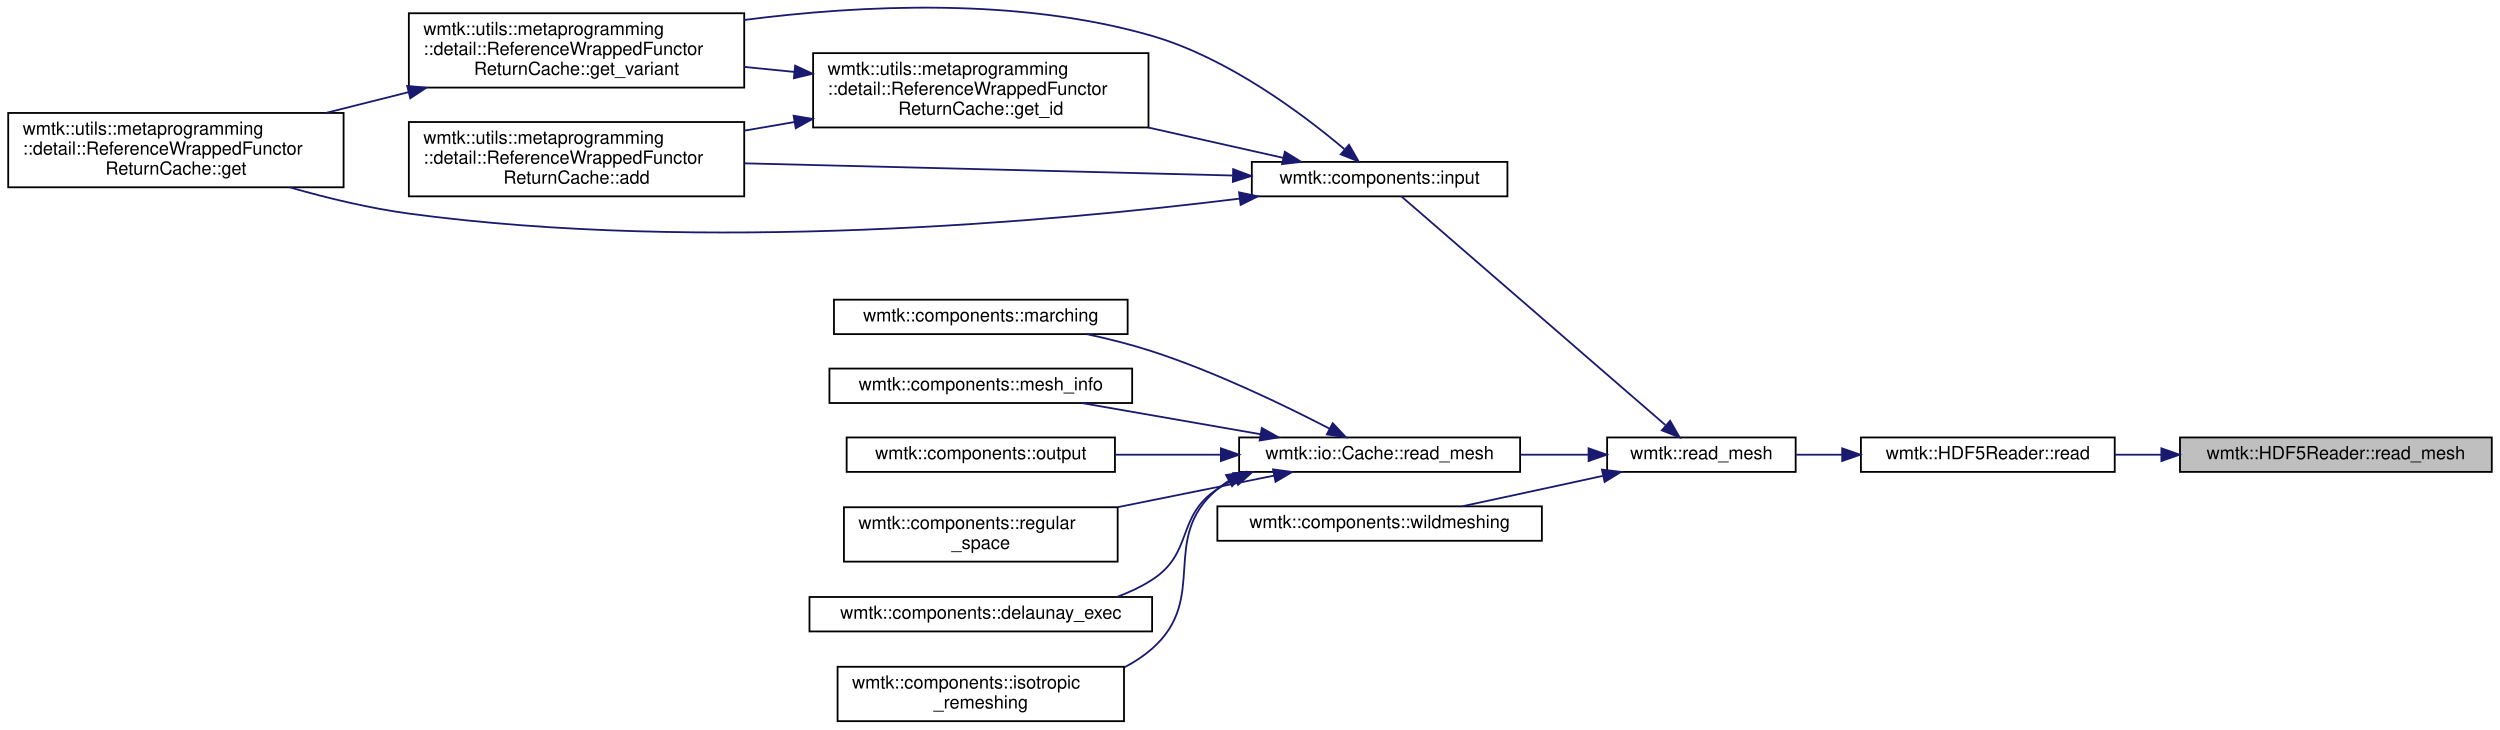
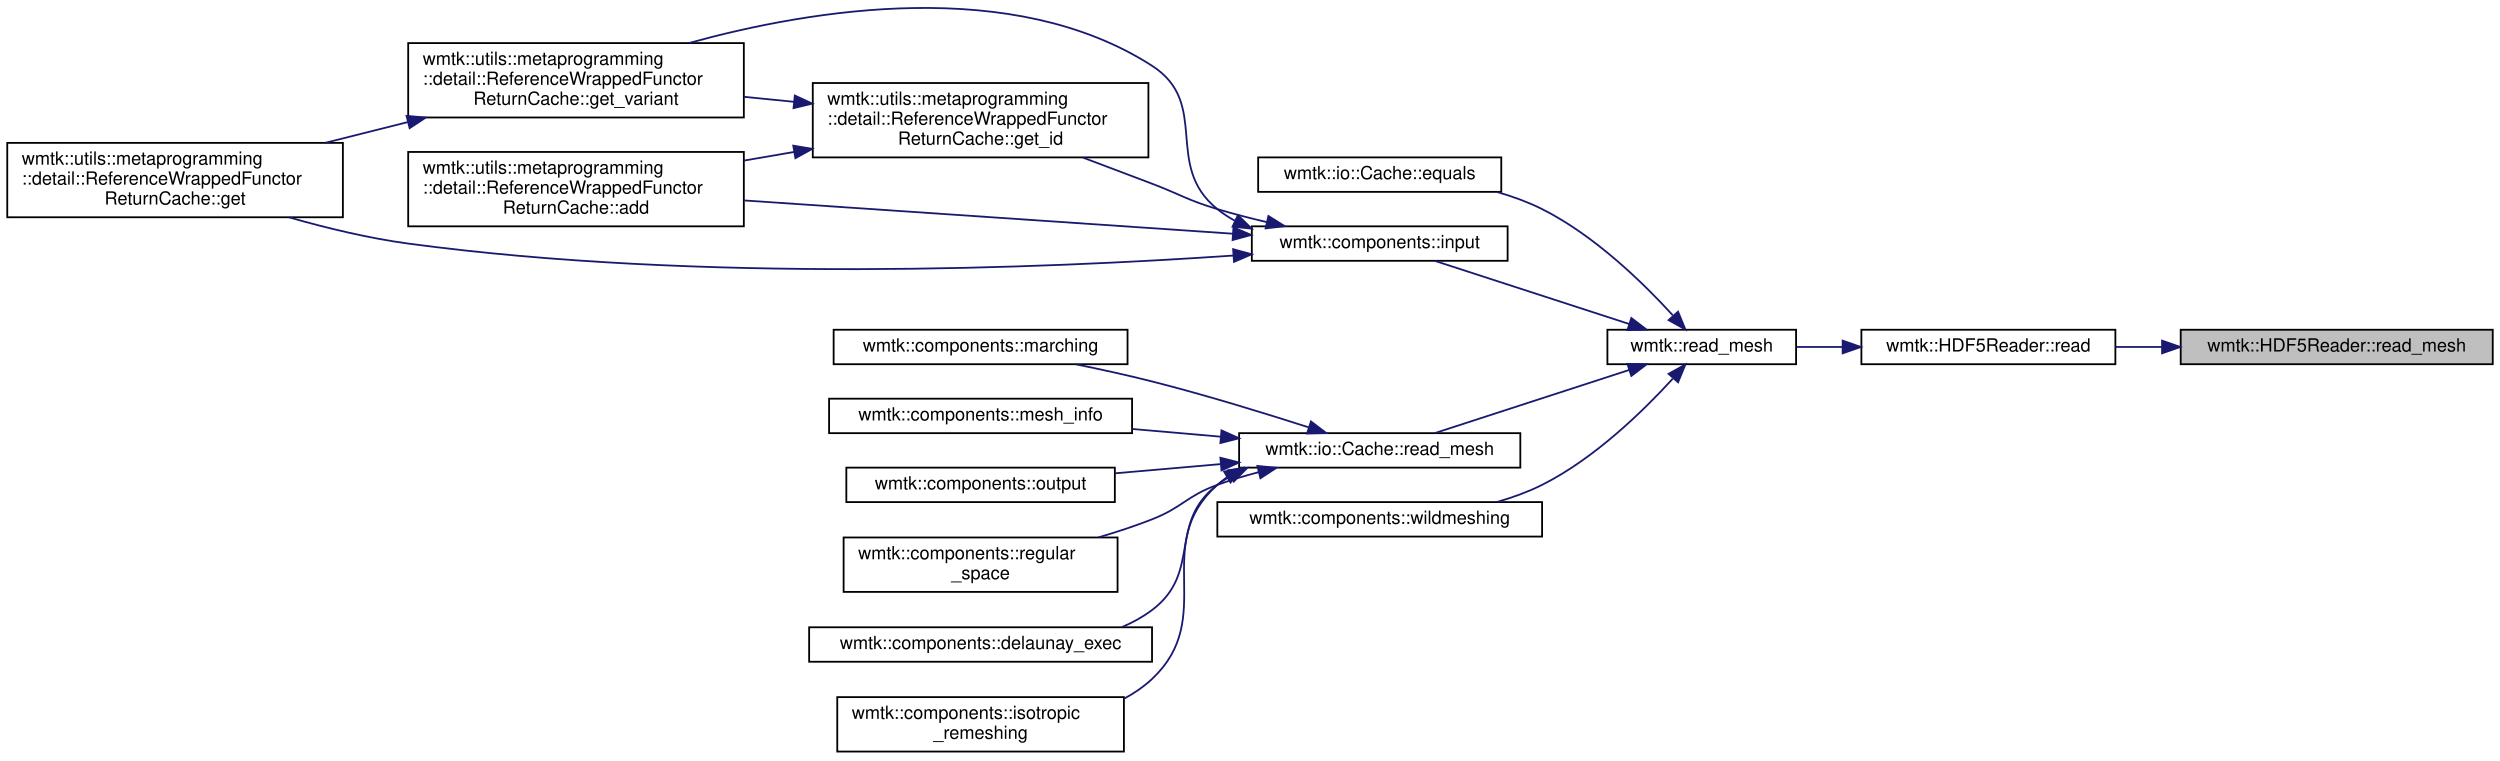
- <svg xmlns="http://www.w3.org/2000/svg" xmlns:xlink="http://www.w3.org/1999/xlink" width="1378pt" height="402pt" viewBox="0.00 0.00 1378.00 402.31">
-   <g id="graph0" class="graph" transform="scale(1 1) rotate(0) translate(4 398.31)">
+ <svg xmlns="http://www.w3.org/2000/svg" xmlns:xlink="http://www.w3.org/1999/xlink" width="1378pt" height="419pt" viewBox="0.00 0.00 1378.00 418.51">
+   <g id="graph0" class="graph" transform="scale(1 1) rotate(0) translate(4 414.51)">
    <g id="node1" class="node">
      <g id="a_node1">
        <a xlink:title=" ">
-           <polygon fill="#bfbfbf" stroke="black" points="1198,-138 1198,-157 1370,-157 1370,-138 1198,-138" />
-           <text text-anchor="middle" x="1284" y="-145" font-family="Helvetica,sans-Serif" font-size="10.00">wmtk::HDF5Reader::read_mesh</text>
+           <polygon fill="#bfbfbf" stroke="black" points="1198,-214 1198,-233 1370,-233 1370,-214 1198,-214" />
+           <text text-anchor="middle" x="1284" y="-221" font-family="Helvetica,sans-Serif" font-size="10.00">wmtk::HDF5Reader::read_mesh</text>
        </a>
      </g>
    </g>
    <g id="node2" class="node">
      <g id="a_node2">
        <a xlink:href="classwmtk_1_1_h_d_f5_reader.html#a2524f46ffeb8b8b9af898e7b2993bc00" target="_top" xlink:title=" ">
-           <polygon fill="none" stroke="black" points="1022,-138 1022,-157 1162,-157 1162,-138 1022,-138" />
-           <text text-anchor="middle" x="1092" y="-145" font-family="Helvetica,sans-Serif" font-size="10.00">wmtk::HDF5Reader::read</text>
+           <polygon fill="none" stroke="black" points="1022,-214 1022,-233 1162,-233 1162,-214 1022,-214" />
+           <text text-anchor="middle" x="1092" y="-221" font-family="Helvetica,sans-Serif" font-size="10.00">wmtk::HDF5Reader::read</text>
        </a>
      </g>
    </g>
    <g id="edge1" class="edge">
-       <path fill="none" stroke="midnightblue" d="M1187.62,-147.5C1179,-147.5 1170.39,-147.5 1162.06,-147.5" />
-       <polygon fill="midnightblue" stroke="midnightblue" points="1187.73,-151 1197.73,-147.5 1187.73,-144 1187.73,-151" />
+       <path fill="none" stroke="midnightblue" d="M1187.62,-223.5C1179,-223.5 1170.39,-223.5 1162.06,-223.5" />
+       <polygon fill="midnightblue" stroke="midnightblue" points="1187.73,-227 1197.73,-223.5 1187.73,-220 1187.73,-227" />
    </g>
    <g id="node3" class="node">
      <g id="a_node3">
        <a xlink:href="namespacewmtk.html#acc69252d3800a00676c9e7e51621538f" target="_top" xlink:title=" ">
-           <polygon fill="none" stroke="black" points="882,-138 882,-157 986,-157 986,-138 882,-138" />
-           <text text-anchor="middle" x="934" y="-145" font-family="Helvetica,sans-Serif" font-size="10.00">wmtk::read_mesh</text>
+           <polygon fill="none" stroke="black" points="882,-214 882,-233 986,-233 986,-214 882,-214" />
+           <text text-anchor="middle" x="934" y="-221" font-family="Helvetica,sans-Serif" font-size="10.00">wmtk::read_mesh</text>
        </a>
      </g>
    </g>
    <g id="edge2" class="edge">
-       <path fill="none" stroke="midnightblue" d="M1011.6,-147.5C1003.02,-147.5 994.46,-147.5 986.33,-147.5" />
-       <polygon fill="midnightblue" stroke="midnightblue" points="1011.67,-151 1021.67,-147.5 1011.67,-144 1011.67,-151" />
+       <path fill="none" stroke="midnightblue" d="M1011.6,-223.5C1003.02,-223.5 994.46,-223.5 986.33,-223.5" />
+       <polygon fill="midnightblue" stroke="midnightblue" points="1011.67,-227 1021.67,-223.5 1011.67,-220 1011.67,-227" />
    </g>
    <g id="node4" class="node">
      <g id="a_node4">
-         <a xlink:href="namespacewmtk_1_1components.html#acc0863c70557234ebf67c9b79e63fa71" target="_top" xlink:title=" ">
-           <polygon fill="none" stroke="black" points="686,-290 686,-309 827,-309 827,-290 686,-290" />
-           <text text-anchor="middle" x="756.5" y="-297" font-family="Helvetica,sans-Serif" font-size="10.00">wmtk::components::input</text>
+         <a xlink:href="classwmtk_1_1io_1_1_cache.html#a6d9002c95cb93e5e4e68eaa6b5083f8c" target="_top" xlink:title="Compare two caches for equality.">
+           <polygon fill="none" stroke="black" points="689.5,-309 689.5,-328 823.5,-328 823.5,-309 689.5,-309" />
+           <text text-anchor="middle" x="756.5" y="-316" font-family="Helvetica,sans-Serif" font-size="10.00">wmtk::io::Cache::equals</text>
        </a>
      </g>
    </g>
    <g id="edge3" class="edge">
-       <path fill="none" stroke="midnightblue" d="M914.08,-163.89C877.39,-195.66 797.65,-264.73 768.47,-290" />
-       <polygon fill="midnightblue" stroke="midnightblue" points="916.75,-166.2 922.02,-157.01 912.17,-160.91 916.75,-166.2" />
-     </g>
-     <g id="node9" class="node">
-       <g id="a_node9">
-         <a xlink:href="classwmtk_1_1io_1_1_cache.html#ae8e0a75e2e3df0e8a1680ab62bbc814e" target="_top" xlink:title="Load a mesh from cache.">
-           <polygon fill="none" stroke="black" points="679,-138 679,-157 834,-157 834,-138 679,-138" />
-           <text text-anchor="middle" x="756.5" y="-145" font-family="Helvetica,sans-Serif" font-size="10.00">wmtk::io::Cache::read_mesh</text>
-         </a>
-       </g>
-     </g>
-     <g id="edge11" class="edge">
-       <path fill="none" stroke="midnightblue" d="M871.42,-147.5C859.41,-147.5 846.68,-147.5 834.24,-147.5" />
-       <polygon fill="midnightblue" stroke="midnightblue" points="871.77,-151 881.77,-147.5 871.77,-144 871.77,-151" />
-     </g>
-     <g id="node16" class="node">
-       <g id="a_node16">
-         <a xlink:href="namespacewmtk_1_1components.html#abdd44e69a3ec70ad4b9c327dc3ae9d8e" target="_top" xlink:title=" ">
-           <polygon fill="none" stroke="black" points="667,-100 667,-119 846,-119 846,-100 667,-100" />
-           <text text-anchor="middle" x="756.5" y="-107" font-family="Helvetica,sans-Serif" font-size="10.00">wmtk::components::wildmeshing</text>
-         </a>
-       </g>
-     </g>
-     <g id="edge18" class="edge">
-       <path fill="none" stroke="midnightblue" d="M879.62,-135.81C868.51,-133.39 856.87,-130.85 846,-128.5 831.72,-125.41 816.13,-122.05 802.07,-119.04" />
-       <polygon fill="midnightblue" stroke="midnightblue" points="879.12,-139.28 889.64,-138 880.62,-132.45 879.12,-139.28" />
+       <path fill="none" stroke="midnightblue" d="M918.04,-240.97C902.02,-258.52 874.97,-284.98 846,-299.5 838.27,-303.37 829.78,-306.46 821.21,-308.92" />
+       <polygon fill="midnightblue" stroke="midnightblue" points="920.95,-242.96 924.98,-233.16 915.72,-238.31 920.95,-242.96" />
    </g>
    <g id="node5" class="node">
      <g id="a_node5">
+         <a xlink:href="namespacewmtk_1_1components.html#acc0863c70557234ebf67c9b79e63fa71" target="_top" xlink:title=" ">
+           <polygon fill="none" stroke="black" points="686,-271 686,-290 827,-290 827,-271 686,-271" />
+           <text text-anchor="middle" x="756.5" y="-278" font-family="Helvetica,sans-Serif" font-size="10.00">wmtk::components::input</text>
+         </a>
+       </g>
+     </g>
+     <g id="edge4" class="edge">
+       <path fill="none" stroke="midnightblue" d="M894.03,-236.16C861.68,-246.66 816.36,-261.38 786.97,-270.93" />
+       <polygon fill="midnightblue" stroke="midnightblue" points="895.2,-239.46 903.63,-233.04 893.03,-232.8 895.2,-239.46" />
+     </g>
+     <g id="node10" class="node">
+       <g id="a_node10">
+         <a xlink:href="classwmtk_1_1io_1_1_cache.html#ae8e0a75e2e3df0e8a1680ab62bbc814e" target="_top" xlink:title="Load a mesh from cache.">
+           <polygon fill="none" stroke="black" points="679,-157 679,-176 834,-176 834,-157 679,-157" />
+           <text text-anchor="middle" x="756.5" y="-164" font-family="Helvetica,sans-Serif" font-size="10.00">wmtk::io::Cache::read_mesh</text>
+         </a>
+       </g>
+     </g>
+     <g id="edge12" class="edge">
+       <path fill="none" stroke="midnightblue" d="M894.03,-210.84C861.68,-200.34 816.36,-185.62 786.97,-176.07" />
+       <polygon fill="midnightblue" stroke="midnightblue" points="893.03,-214.2 903.63,-213.96 895.2,-207.54 893.03,-214.2" />
+     </g>
+     <g id="node17" class="node">
+       <g id="a_node17">
+         <a xlink:href="namespacewmtk_1_1components.html#abdd44e69a3ec70ad4b9c327dc3ae9d8e" target="_top" xlink:title=" ">
+           <polygon fill="none" stroke="black" points="667,-119 667,-138 846,-138 846,-119 667,-119" />
+           <text text-anchor="middle" x="756.5" y="-126" font-family="Helvetica,sans-Serif" font-size="10.00">wmtk::components::wildmeshing</text>
+         </a>
+       </g>
+     </g>
+     <g id="edge19" class="edge">
+       <path fill="none" stroke="midnightblue" d="M918.04,-206.03C902.02,-188.48 874.97,-162.02 846,-147.5 838.27,-143.63 829.78,-140.54 821.21,-138.08" />
+       <polygon fill="midnightblue" stroke="midnightblue" points="915.72,-208.69 924.98,-213.84 920.95,-204.04 915.72,-208.69" />
+     </g>
+     <g id="node6" class="node">
+       <g id="a_node6">
        <a xlink:href="classwmtk_1_1utils_1_1metaprogramming_1_1detail_1_1_reference_wrapped_functor_return_cache.html#a79a5f07c106ce8b9c97ad9afc2bcbdcd" target="_top" xlink:title=" ">
          <polygon fill="none" stroke="black" points="221,-290 221,-331 406,-331 406,-290 221,-290" />
          <text text-anchor="start" x="229" y="-319" font-family="Helvetica,sans-Serif" font-size="10.00">wmtk::utils::metaprogramming</text>
          <text text-anchor="start" x="229" y="-308" font-family="Helvetica,sans-Serif" font-size="10.00">::detail::ReferenceWrappedFunctor</text>
          <text text-anchor="middle" x="313.5" y="-297" font-family="Helvetica,sans-Serif" font-size="10.00">ReturnCache::add</text>
        </a>
      </g>
    </g>
-     <g id="edge4" class="edge">
-       <path fill="none" stroke="midnightblue" d="M675.18,-301.5C599.32,-303.4 485.65,-306.23 406.26,-308.21" />
-       <polygon fill="midnightblue" stroke="midnightblue" points="675.71,-304.99 685.62,-301.24 675.54,-297.99 675.71,-304.99" />
-     </g>
-     <g id="node6" class="node">
-       <g id="a_node6">
+     <g id="edge5" class="edge">
+       <path fill="none" stroke="midnightblue" d="M675.64,-285.93C599.79,-291.09 485.82,-298.85 406.26,-304.26" />
+       <polygon fill="midnightblue" stroke="midnightblue" points="675.88,-289.42 685.62,-285.25 675.41,-282.44 675.88,-289.42" />
+     </g>
+     <g id="node7" class="node">
+       <g id="a_node7">
        <a xlink:href="classwmtk_1_1utils_1_1metaprogramming_1_1detail_1_1_reference_wrapped_functor_return_cache.html#a3fe48c2dfe4e46ed2f18e0a87d51bd22" target="_top" xlink:title=" ">
          <polygon fill="none" stroke="black" points="0,-295 0,-336 185,-336 185,-295 0,-295" />
          <text text-anchor="start" x="8" y="-324" font-family="Helvetica,sans-Serif" font-size="10.00">wmtk::utils::metaprogramming</text>
          <text text-anchor="start" x="8" y="-313" font-family="Helvetica,sans-Serif" font-size="10.00">::detail::ReferenceWrappedFunctor</text>
          <text text-anchor="middle" x="92.5" y="-302" font-family="Helvetica,sans-Serif" font-size="10.00">ReturnCache::get</text>
        </a>
      </g>
    </g>
-     <g id="edge5" class="edge">
-       <path fill="none" stroke="midnightblue" d="M679.22,-288.73C575.15,-275.87 383.08,-258.66 221,-280.5 199.28,-283.43 176.02,-289.04 155.39,-294.93" />
-       <polygon fill="midnightblue" stroke="midnightblue" points="678.96,-292.22 689.32,-290 679.83,-285.28 678.96,-292.22" />
-     </g>
-     <g id="node7" class="node">
-       <g id="a_node7">
+     <g id="edge6" class="edge">
+       <path fill="none" stroke="midnightblue" d="M675.73,-273.89C570.87,-266.7 381.2,-258.91 221,-280.5 199.28,-283.43 176.02,-289.04 155.39,-294.93" />
+       <polygon fill="midnightblue" stroke="midnightblue" points="675.69,-277.39 685.91,-274.6 676.18,-270.41 675.69,-277.39" />
+     </g>
+     <g id="node8" class="node">
+       <g id="a_node8">
        <a xlink:href="classwmtk_1_1utils_1_1metaprogramming_1_1detail_1_1_reference_wrapped_functor_return_cache.html#ae0f094cd19574b98771ed8eb7fac95b8" target="_top" xlink:title=" ">
          <polygon fill="none" stroke="black" points="444,-328 444,-369 629,-369 629,-328 444,-328" />
          <text text-anchor="start" x="452" y="-357" font-family="Helvetica,sans-Serif" font-size="10.00">wmtk::utils::metaprogramming</text>
          <text text-anchor="start" x="452" y="-346" font-family="Helvetica,sans-Serif" font-size="10.00">::detail::ReferenceWrappedFunctor</text>
          <text text-anchor="middle" x="536.5" y="-335" font-family="Helvetica,sans-Serif" font-size="10.00">ReturnCache::get_id</text>
        </a>
      </g>
    </g>
-     <g id="edge6" class="edge">
-       <path fill="none" stroke="midnightblue" d="M703.29,-311.24C680.97,-316.25 654.25,-322.26 628.85,-327.97" />
-       <polygon fill="midnightblue" stroke="midnightblue" points="704.22,-314.61 713.21,-309.01 702.68,-307.78 704.22,-314.61" />
-     </g>
-     <g id="node8" class="node">
-       <g id="a_node8">
+     <g id="edge7" class="edge">
+       <path fill="none" stroke="midnightblue" d="M694.25,-292.32C685.05,-294.48 675.73,-296.88 667,-299.5 650.56,-304.43 647.04,-307.38 631,-313.5 618.69,-318.2 605.45,-323.19 592.92,-327.89" />
+       <polygon fill="midnightblue" stroke="midnightblue" points="695.16,-295.7 704.14,-290.08 693.61,-288.87 695.16,-295.7" />
+     </g>
+     <g id="node9" class="node">
+       <g id="a_node9">
        <a xlink:href="classwmtk_1_1utils_1_1metaprogramming_1_1detail_1_1_reference_wrapped_functor_return_cache.html#a5290906e9b9c635dc1bd82246eb39b42" target="_top" xlink:title=" ">
          <polygon fill="none" stroke="black" points="221,-350 221,-391 406,-391 406,-350 221,-350" />
          <text text-anchor="start" x="229" y="-379" font-family="Helvetica,sans-Serif" font-size="10.00">wmtk::utils::metaprogramming</text>
          <text text-anchor="start" x="229" y="-368" font-family="Helvetica,sans-Serif" font-size="10.00">::detail::ReferenceWrappedFunctor</text>
          <text text-anchor="middle" x="313.5" y="-357" font-family="Helvetica,sans-Serif" font-size="10.00">ReturnCache::get_variant</text>
        </a>
      </g>
    </g>
-     <g id="edge10" class="edge">
-       <path fill="none" stroke="midnightblue" d="M737.04,-316.06C714.1,-335.42 672.85,-366.34 631,-378.5 557.5,-399.85 470.31,-395.61 406.08,-387.3" />
-       <polygon fill="midnightblue" stroke="midnightblue" points="739.62,-318.46 744.9,-309.27 735.04,-313.16 739.62,-318.46" />
-     </g>
-     <g id="edge7" class="edge">
+     <g id="edge11" class="edge">
+       <path fill="none" stroke="midnightblue" d="M676.61,-293.11C673.22,-294.97 669.99,-297.09 667,-299.5 636.93,-323.68 663.45,-357.63 631,-378.5 554.26,-427.86 443.96,-409.84 375.9,-391.07" />
+       <polygon fill="midnightblue" stroke="midnightblue" points="678.35,-296.15 685.92,-288.73 675.38,-289.82 678.35,-296.15" />
+     </g>
+     <g id="edge8" class="edge">
      <path fill="none" stroke="midnightblue" d="M433.72,-331C424.48,-329.41 415.16,-327.81 406.02,-326.24" />
      <polygon fill="midnightblue" stroke="midnightblue" points="433.25,-334.47 443.7,-332.71 434.43,-327.57 433.25,-334.47" />
    </g>
-     <g id="edge8" class="edge">
+     <g id="edge9" class="edge">
      <path fill="none" stroke="midnightblue" d="M433.72,-358.63C424.48,-359.55 415.16,-360.48 406.02,-361.39" />
      <polygon fill="midnightblue" stroke="midnightblue" points="434.09,-362.11 443.7,-357.64 433.4,-355.15 434.09,-362.11" />
    </g>
-     <g id="edge9" class="edge">
+     <g id="edge10" class="edge">
      <path fill="none" stroke="midnightblue" d="M220.79,-347.47C205.68,-343.67 190.11,-339.76 175.26,-336.03" />
      <polygon fill="midnightblue" stroke="midnightblue" points="220.09,-350.9 230.64,-349.94 221.79,-344.11 220.09,-350.9" />
    </g>
-     <g id="node10" class="node">
-       <g id="a_node10">
+     <g id="node11" class="node">
+       <g id="a_node11">
        <a xlink:href="namespacewmtk_1_1components.html#a21e25d3a6f734e991354c2294bf49bbe" target="_top" xlink:title=" ">
          <polygon fill="none" stroke="black" points="442,-50 442,-69 631,-69 631,-50 442,-50" />
          <text text-anchor="middle" x="536.5" y="-57" font-family="Helvetica,sans-Serif" font-size="10.00">wmtk::components::delaunay_exec</text>
        </a>
      </g>
    </g>
-     <g id="edge12" class="edge">
-       <path fill="none" stroke="midnightblue" d="M676.92,-134.04C673.47,-132.39 670.14,-130.56 667,-128.5 644.08,-113.51 654,-93.36 631,-78.5 625.02,-74.63 618.41,-71.53 611.55,-69.04" />
-       <polygon fill="midnightblue" stroke="midnightblue" points="675.73,-137.33 686.3,-137.94 678.42,-130.87 675.73,-137.33" />
-     </g>
-     <g id="node11" class="node">
-       <g id="a_node11">
+     <g id="edge13" class="edge">
+       <path fill="none" stroke="midnightblue" d="M674.4,-152.39C671.82,-150.91 669.34,-149.28 667,-147.5 639.48,-126.55 658.64,-99.3 631,-78.5 625.97,-74.71 620.37,-71.63 614.49,-69.13" />
+       <polygon fill="midnightblue" stroke="midnightblue" points="672.97,-155.59 683.49,-156.88 676.07,-149.31 672.97,-155.59" />
+     </g>
+     <g id="node12" class="node">
+       <g id="a_node12">
        <a xlink:href="namespacewmtk_1_1components.html#a6966b2a96c545f618a274961433aed56" target="_top" xlink:title=" ">
          <polygon fill="none" stroke="black" points="457.5,-0.5 457.5,-30.5 615.5,-30.5 615.5,-0.5 457.5,-0.5" />
          <text text-anchor="start" x="465.5" y="-18.5" font-family="Helvetica,sans-Serif" font-size="10.00">wmtk::components::isotropic</text>
          <text text-anchor="middle" x="536.5" y="-7.5" font-family="Helvetica,sans-Serif" font-size="10.00">_remeshing</text>
        </a>
      </g>
    </g>
-     <g id="edge13" class="edge">
-       <path fill="none" stroke="midnightblue" d="M673.33,-133.13C671.12,-131.72 669,-130.18 667,-128.5 634.6,-101.37 662.72,-68.42 631,-40.5 626.46,-36.5 621.35,-33.14 615.91,-30.3" />
-       <polygon fill="midnightblue" stroke="midnightblue" points="671.77,-136.27 682.23,-137.97 675.12,-130.12 671.77,-136.27" />
-     </g>
-     <g id="node12" class="node">
-       <g id="a_node12">
+     <g id="edge14" class="edge">
+       <path fill="none" stroke="midnightblue" d="M672.41,-151.76C670.52,-150.45 668.71,-149.03 667,-147.5 629.57,-114.08 667.58,-74.84 631,-40.5 626.47,-36.25 621.29,-32.7 615.75,-29.74" />
+       <polygon fill="midnightblue" stroke="midnightblue" points="670.71,-154.83 681.11,-156.87 674.26,-148.79 670.71,-154.83" />
+     </g>
+     <g id="node13" class="node">
+       <g id="a_node13">
        <a xlink:href="namespacewmtk_1_1components.html#aac5b85cd0cb0fc0f003a9035c9803abe" target="_top" xlink:title="Perform maching tetrahedra/triangles.">
          <polygon fill="none" stroke="black" points="455.5,-214 455.5,-233 617.5,-233 617.5,-214 455.5,-214" />
          <text text-anchor="middle" x="536.5" y="-221" font-family="Helvetica,sans-Serif" font-size="10.00">wmtk::components::marching</text>
        </a>
      </g>
    </g>
-     <g id="edge14" class="edge">
-       <path fill="none" stroke="midnightblue" d="M728.77,-161.91C704.03,-174.72 665.92,-193.12 631,-204.5 619.5,-208.25 606.96,-211.4 594.9,-214" />
-       <polygon fill="midnightblue" stroke="midnightblue" points="730.64,-164.88 737.88,-157.14 727.39,-158.68 730.64,-164.88" />
-     </g>
-     <g id="node13" class="node">
-       <g id="a_node13">
+     <g id="edge15" class="edge">
+       <path fill="none" stroke="midnightblue" d="M717.4,-179.17C692.89,-187.05 660.26,-197.08 631,-204.5 617.51,-207.92 602.81,-211.14 589.14,-213.93" />
+       <polygon fill="midnightblue" stroke="midnightblue" points="718.61,-182.45 727.04,-176.04 716.45,-175.8 718.61,-182.45" />
+     </g>
+     <g id="node14" class="node">
+       <g id="a_node14">
        <a xlink:href="namespacewmtk_1_1components.html#a1545ca81e801e5e1999f743db925c6f0" target="_top" xlink:title=" ">
          <polygon fill="none" stroke="black" points="453,-176 453,-195 620,-195 620,-176 453,-176" />
          <text text-anchor="middle" x="536.5" y="-183" font-family="Helvetica,sans-Serif" font-size="10.00">wmtk::components::mesh_info</text>
        </a>
      </g>
    </g>
-     <g id="edge15" class="edge">
-       <path fill="none" stroke="midnightblue" d="M690.81,-158.78C659.45,-164.24 622.19,-170.74 592.25,-175.96" />
-       <polygon fill="midnightblue" stroke="midnightblue" points="691.52,-162.21 700.77,-157.04 690.32,-155.31 691.52,-162.21" />
-     </g>
-     <g id="node14" class="node">
-       <g id="a_node14">
+     <g id="edge16" class="edge">
+       <path fill="none" stroke="midnightblue" d="M668.57,-174.08C652.61,-175.47 636,-176.92 620.17,-178.29" />
+       <polygon fill="midnightblue" stroke="midnightblue" points="669.29,-177.53 678.95,-173.17 668.68,-170.55 669.29,-177.53" />
+     </g>
+     <g id="node15" class="node">
+       <g id="a_node15">
        <a xlink:href="namespacewmtk_1_1components.html#a2ee3b8a38040141d283b2b7c1c50d1d3" target="_top" xlink:title=" ">
          <polygon fill="none" stroke="black" points="462.5,-138 462.5,-157 610.5,-157 610.5,-138 462.5,-138" />
          <text text-anchor="middle" x="536.5" y="-145" font-family="Helvetica,sans-Serif" font-size="10.00">wmtk::components::output</text>
        </a>
      </g>
    </g>
-     <g id="edge16" class="edge">
-       <path fill="none" stroke="midnightblue" d="M668.94,-147.5C649.61,-147.5 629.3,-147.5 610.57,-147.5" />
-       <polygon fill="midnightblue" stroke="midnightblue" points="668.95,-151 678.95,-147.5 668.95,-144 668.95,-151" />
-     </g>
-     <g id="node15" class="node">
-       <g id="a_node15">
+     <g id="edge17" class="edge">
+       <path fill="none" stroke="midnightblue" d="M668.94,-158.96C649.61,-157.27 629.3,-155.5 610.57,-153.87" />
+       <polygon fill="midnightblue" stroke="midnightblue" points="668.68,-162.45 678.95,-159.83 669.29,-155.47 668.68,-162.45" />
+     </g>
+     <g id="node16" class="node">
+       <g id="a_node16">
        <a xlink:href="namespacewmtk_1_1components.html#a2ddd687e41d1d3739fb61c70111d62b1" target="_top" xlink:title=" ">
          <polygon fill="none" stroke="black" points="461,-88.5 461,-118.5 612,-118.5 612,-88.5 461,-88.5" />
          <text text-anchor="start" x="469" y="-106.5" font-family="Helvetica,sans-Serif" font-size="10.00">wmtk::components::regular</text>
          <text text-anchor="middle" x="536.5" y="-95.5" font-family="Helvetica,sans-Serif" font-size="10.00">_space</text>
        </a>
      </g>
    </g>
-     <g id="edge17" class="edge">
-       <path fill="none" stroke="midnightblue" d="M698.37,-135.97C672.01,-130.65 640.36,-124.26 612.14,-118.57" />
-       <polygon fill="midnightblue" stroke="midnightblue" points="697.7,-139.4 708.2,-137.95 699.09,-132.54 697.7,-139.4" />
+     <g id="edge18" class="edge">
+       <path fill="none" stroke="midnightblue" d="M689.78,-154.51C682.02,-152.47 674.27,-150.14 667,-147.5 650,-141.32 647.84,-135.1 631,-128.5 621.61,-124.82 611.49,-121.49 601.49,-118.56" />
+       <polygon fill="midnightblue" stroke="midnightblue" points="689.06,-157.93 699.61,-156.93 690.74,-151.14 689.06,-157.93" />
    </g>
  </g>
</svg>
